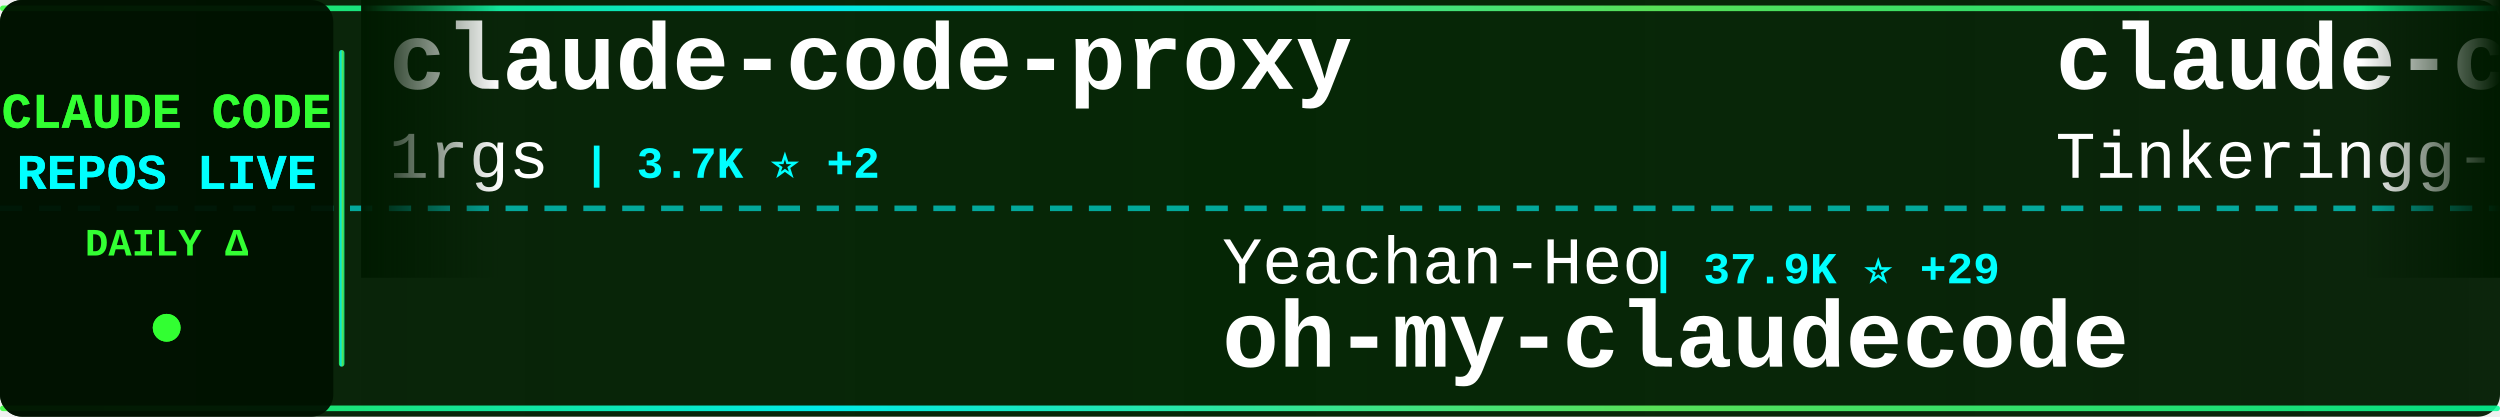
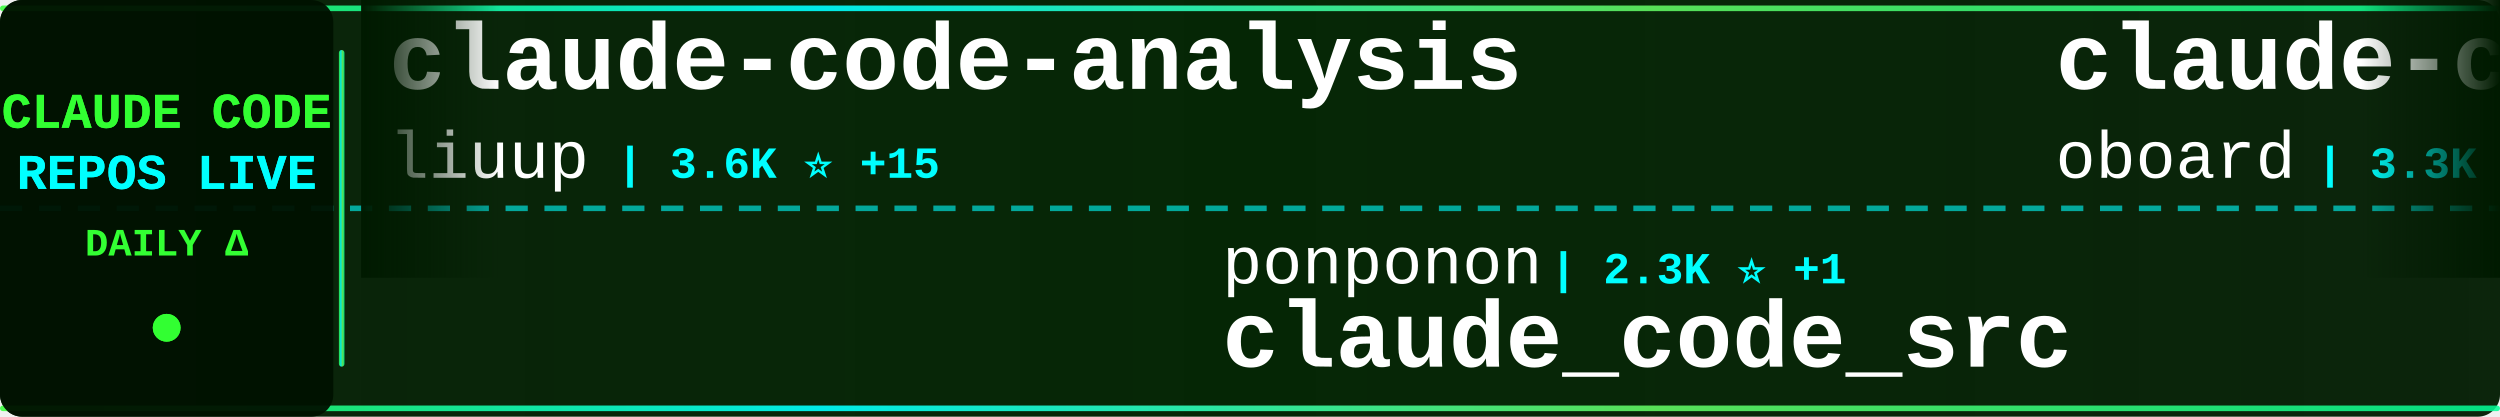
<svg xmlns="http://www.w3.org/2000/svg" width="900" height="150">
  <defs>
    <linearGradient id="tickerBg" x1="0%" y1="0%" x2="100%" y2="0%">
      <stop offset="0%" style="stop-color:#001a00;stop-opacity:0.95" />
      <stop offset="50%" style="stop-color:#002200;stop-opacity:0.98" />
      <stop offset="100%" style="stop-color:#001a00;stop-opacity:0.95" />
    </linearGradient>
    <linearGradient id="borderGrad" x1="0%" y1="0%" x2="100%" y2="0%">
      <stop offset="0%" style="stop-color:#33ff33;stop-opacity:0.85">
        <animate attributeName="stop-opacity" values="0.85;1;0.85" dur="2s" repeatCount="indefinite" />
      </stop>
      <stop offset="33%" style="stop-color:#00ffff;stop-opacity:0.9">
        <animate attributeName="stop-opacity" values="0.9;1;0.9" dur="2.2s" repeatCount="indefinite" />
      </stop>
      <stop offset="66%" style="stop-color:#66ff66;stop-opacity:0.85">
        <animate attributeName="stop-opacity" values="0.85;1;0.85" dur="1.8s" repeatCount="indefinite" />
      </stop>
      <stop offset="100%" style="stop-color:#00ff99;stop-opacity:0.85">
        <animate attributeName="stop-opacity" values="0.85;1;0.85" dur="2s" repeatCount="indefinite" />
      </stop>
    </linearGradient>
    <filter id="textGlow">
      <feGaussianBlur stdDeviation="0.1" result="coloredBlur" />
      <feMerge>
        <feMergeNode in="coloredBlur" />
        <feMergeNode in="SourceGraphic" />
      </feMerge>
    </filter>
    <filter id="metricGlow">
      <feGaussianBlur stdDeviation="0.2" result="coloredBlur" />
      <feMerge>
        <feMergeNode in="coloredBlur" />
        <feMergeNode in="SourceGraphic" />
      </feMerge>
    </filter>
    <linearGradient id="leftFade" x1="0%" y1="0%" x2="100%" y2="0%">
      <stop offset="0%" style="stop-color:#001a00;stop-opacity:1" />
      <stop offset="100%" style="stop-color:#001a00;stop-opacity:0" />
    </linearGradient>
    <linearGradient id="rightFade" x1="0%" y1="0%" x2="100%" y2="0%">
      <stop offset="0%" style="stop-color:#001a00;stop-opacity:0" />
      <stop offset="100%" style="stop-color:#001a00;stop-opacity:1" />
    </linearGradient>
  </defs>
  <rect width="900" height="150" fill="url(#tickerBg)" rx="8" />
  <rect x="0" y="2" width="900" height="2" fill="url(#borderGrad)" rx="1" />
  <rect x="0" y="146" width="900" height="2" fill="url(#borderGrad)" rx="1" />
  <line x1="0" y1="75" x2="900" y2="75" stroke="#00ffff" stroke-width="2" stroke-dasharray="8 6" opacity="0.6" />
  <rect x="0" y="0" width="120" height="150" fill="#001100" opacity="0.95" rx="8" />
  <text x="60" y="46" font-family="'Courier New', monospace" font-size="18" font-weight="bold" fill="#33ff33" text-anchor="middle" filter="url(#textGlow)">
    CLAUDE CODE
  </text>
  <text x="60" y="68" font-family="'Courier New', monospace" font-size="18" font-weight="bold" fill="#00ffff" text-anchor="middle" filter="url(#textGlow)">
    REPOS LIVE
  </text>
  <text x="60" y="92" font-family="'Courier New', monospace" font-size="14" font-weight="bold" fill="#33ff33" text-anchor="middle">
    DAILY Δ
  </text>
  <circle cx="60" cy="118" r="5" fill="#33ff33" filter="url(#metricGlow)">
    <animate attributeName="r" values="4;6;4" dur="1.5s" repeatCount="indefinite" />
    <animate attributeName="opacity" values="0.6;1;0.6" dur="1.5s" repeatCount="indefinite" />
  </circle>
  <rect x="122" y="18" width="2" height="114" fill="url(#borderGrad)" rx="1" />
  <clipPath id="tickerClip">
    <rect x="130" y="0" width="770" height="150" />
  </clipPath>
  <g clip-path="url(#tickerClip)">
    <g id="tickerItems">
      <animateTransform attributeName="transform" attributeType="XML" type="translate" from="0 0" to="-3000 0" dur="54s" repeatCount="indefinite" />
      <g transform="translate(0, 0)">
-         <text x="140" y="32" font-family="'Courier New', monospace" font-size="34" font-weight="bold" fill="#ffffff">claude-code-proxy</text>
-         <text x="140" y="64" font-family="'Courier New', monospace" font-size="24" font-weight="normal" fill="#ffffff" opacity="1.0">1rgs</text>
-         <text x="210" y="64" font-family="'Courier New', monospace" font-size="16" font-weight="bold" fill="#00ffff"> | 3.7K ⭐ +2</text>
+         <text x="140" y="32" font-family="'Courier New', monospace" font-size="34" font-weight="bold" fill="#ffffff">claude-code-analysis</text>
+         <text x="140" y="64" font-family="'Courier New', monospace" font-size="24" font-weight="normal" fill="#ffffff" opacity="1.0">liuup</text>
+         <text x="222" y="64" font-family="'Courier New', monospace" font-size="16" font-weight="bold" fill="#00ffff"> | 3.6K ⭐ +15</text>
      </g>
      <g transform="translate(300, 0)">
-         <text x="140" y="102" font-family="'Courier New', monospace" font-size="24" font-weight="normal" fill="#ffffff" opacity="1.0">Yeachan-Heo</text>
-         <text x="294" y="102" font-family="'Courier New', monospace" font-size="16" font-weight="bold" fill="#00ffff"> | 37.9K ⭐ +29</text>
-         <text x="140" y="132" font-family="'Courier New', monospace" font-size="34" font-weight="bold" fill="#ffffff">oh-my-claudecode</text>
+         <text x="140" y="102" font-family="'Courier New', monospace" font-size="24" font-weight="normal" fill="#ffffff" opacity="1.0">ponponon</text>
+         <text x="258" y="102" font-family="'Courier New', monospace" font-size="16" font-weight="bold" fill="#00ffff"> | 2.3K ⭐ +1</text>
+         <text x="140" y="132" font-family="'Courier New', monospace" font-size="34" font-weight="bold" fill="#ffffff">claude_code_src</text>
      </g>
      <g transform="translate(600, 0)">
-         <text x="140" y="32" font-family="'Courier New', monospace" font-size="34" font-weight="bold" fill="#ffffff">claude-code</text>
-         <text x="140" y="64" font-family="'Courier New', monospace" font-size="24" font-weight="normal" fill="#ffffff" opacity="1.0">Tinkeringg-Lab</text>
-         <text x="330" y="64" font-family="'Courier New', monospace" font-size="16" font-weight="bold" fill="#00ffff"> | 212 ⭐ +1</text>
+         <text x="140" y="32" font-family="'Courier New', monospace" font-size="34" font-weight="bold" fill="#ffffff">claude-code-rev</text>
+         <text x="140" y="64" font-family="'Courier New', monospace" font-size="24" font-weight="normal" fill="#ffffff" opacity="1.0">oboard</text>
+         <text x="234" y="64" font-family="'Courier New', monospace" font-size="16" font-weight="bold" fill="#00ffff"> | 3.3K ⭐ +2</text>
      </g>
      <g transform="translate(900, 0)">
-         <text x="140" y="102" font-family="'Courier New', monospace" font-size="24" font-weight="normal" fill="#ffffff" opacity="1.0">OneRedOak</text>
-         <text x="270" y="102" font-family="'Courier New', monospace" font-size="16" font-weight="bold" fill="#00ffff"> | 3.9K ⭐</text>
-         <text x="140" y="132" font-family="'Courier New', monospace" font-size="34" font-weight="bold" fill="#ffffff">claude-code-workflows</text>
+         <text x="140" y="102" font-family="'Courier New', monospace" font-size="24" font-weight="normal" fill="#ffffff" opacity="1.0">RishabhK103</text>
+         <text x="294" y="102" font-family="'Courier New', monospace" font-size="16" font-weight="bold" fill="#00ffff"> | 102 ⭐</text>
+         <text x="140" y="132" font-family="'Courier New', monospace" font-size="34" font-weight="bold" fill="#ffffff">claude-code</text>
      </g>
      <g transform="translate(1200, 0)">
-         <text x="140" y="32" font-family="'Courier New', monospace" font-size="34" font-weight="bold" fill="#ffffff">ECC</text>
-         <text x="140" y="64" font-family="'Courier New', monospace" font-size="24" font-weight="normal" fill="#ffffff" opacity="1.0">affaan-m</text>
-         <text x="258" y="64" font-family="'Courier New', monospace" font-size="16" font-weight="bold" fill="#00ffff"> | 231.4K ⭐ +384</text>
+         <text x="140" y="32" font-family="'Courier New', monospace" font-size="34" font-weight="bold" fill="#ffffff">sc-claude-code-files</text>
+         <text x="140" y="64" font-family="'Courier New', monospace" font-size="24" font-weight="normal" fill="#ffffff" opacity="1.0">https-deeplearning-ai</text>
+         <text x="414" y="64" font-family="'Courier New', monospace" font-size="16" font-weight="bold" fill="#00ffff"> | 535 ⭐</text>
      </g>
      <g transform="translate(1500, 0)">
-         <text x="140" y="102" font-family="'Courier New', monospace" font-size="24" font-weight="normal" fill="#ffffff" opacity="1.0">asgeirtj</text>
-         <text x="258" y="102" font-family="'Courier New', monospace" font-size="16" font-weight="bold" fill="#00ffff"> | 59.1K ⭐ +218</text>
-         <text x="140" y="132" font-family="'Courier New', monospace" font-size="34" font-weight="bold" fill="#ffffff">system_prompts_leaks</text>
+         <text x="140" y="102" font-family="'Courier New', monospace" font-size="24" font-weight="normal" fill="#ffffff" opacity="1.0">edmund-io</text>
+         <text x="270" y="102" font-family="'Courier New', monospace" font-size="16" font-weight="bold" fill="#00ffff"> | 1.5K ⭐</text>
+         <text x="140" y="132" font-family="'Courier New', monospace" font-size="34" font-weight="bold" fill="#ffffff">edmunds-claude-code</text>
      </g>
      <g transform="translate(1800, 0)">
-         <text x="140" y="32" font-family="'Courier New', monospace" font-size="34" font-weight="bold" fill="#ffffff">awesome-claude-code</text>
-         <text x="140" y="64" font-family="'Courier New', monospace" font-size="24" font-weight="normal" fill="#ffffff" opacity="1.0">jqueryscript</text>
-         <text x="306" y="64" font-family="'Courier New', monospace" font-size="16" font-weight="bold" fill="#00ffff"> | 471 ⭐ +2</text>
+         <text x="140" y="32" font-family="'Courier New', monospace" font-size="34" font-weight="bold" fill="#ffffff">claude-code-tips</text>
+         <text x="140" y="64" font-family="'Courier New', monospace" font-size="24" font-weight="normal" fill="#ffffff" opacity="1.0">ykdojo</text>
+         <text x="234" y="64" font-family="'Courier New', monospace" font-size="16" font-weight="bold" fill="#00ffff"> | 9.4K ⭐ +12</text>
      </g>
      <g transform="translate(2100, 0)">
-         <text x="140" y="102" font-family="'Courier New', monospace" font-size="24" font-weight="normal" fill="#ffffff" opacity="1.0">huangjia2019</text>
-         <text x="306" y="102" font-family="'Courier New', monospace" font-size="16" font-weight="bold" fill="#00ffff"> | 995 ⭐ +4</text>
-         <text x="140" y="132" font-family="'Courier New', monospace" font-size="34" font-weight="bold" fill="#ffffff">claude-code-engineering</text>
+         <text x="140" y="102" font-family="'Courier New', monospace" font-size="24" font-weight="normal" fill="#ffffff" opacity="1.0">isboyjc</text>
+         <text x="246" y="102" font-family="'Courier New', monospace" font-size="16" font-weight="bold" fill="#00ffff"> | 162 ⭐</text>
+         <text x="140" y="132" font-family="'Courier New', monospace" font-size="34" font-weight="bold" fill="#ffffff">claude-code</text>
      </g>
      <g transform="translate(2400, 0)">
-         <text x="140" y="32" font-family="'Courier New', monospace" font-size="34" font-weight="bold" fill="#ffffff">claude-code-best-practic...</text>
-         <text x="140" y="64" font-family="'Courier New', monospace" font-size="24" font-weight="normal" fill="#ffffff" opacity="1.0">shanraisshan</text>
-         <text x="306" y="64" font-family="'Courier New', monospace" font-size="16" font-weight="bold" fill="#00ffff"> | 63.1K ⭐ +65</text>
+         <text x="140" y="32" font-family="'Courier New', monospace" font-size="34" font-weight="bold" fill="#ffffff">claude-coder</text>
+         <text x="140" y="64" font-family="'Courier New', monospace" font-size="24" font-weight="normal" fill="#ffffff" opacity="1.0">kodu-ai</text>
+         <text x="246" y="64" font-family="'Courier New', monospace" font-size="16" font-weight="bold" fill="#00ffff"> | 5.3K ⭐</text>
      </g>
      <g transform="translate(2700, 0)">
-         <text x="140" y="102" font-family="'Courier New', monospace" font-size="24" font-weight="normal" fill="#ffffff" opacity="1.0">ding113</text>
-         <text x="246" y="102" font-family="'Courier New', monospace" font-size="16" font-weight="bold" fill="#00ffff"> | 3.3K ⭐ +2</text>
-         <text x="140" y="132" font-family="'Courier New', monospace" font-size="34" font-weight="bold" fill="#ffffff">claude-code-hub</text>
+         <text x="140" y="102" font-family="'Courier New', monospace" font-size="24" font-weight="normal" fill="#ffffff" opacity="1.0">anthropics</text>
+         <text x="282" y="102" font-family="'Courier New', monospace" font-size="16" font-weight="bold" fill="#00ffff"> | 8.4K ⭐ +8</text>
+         <text x="140" y="132" font-family="'Courier New', monospace" font-size="34" font-weight="bold" fill="#ffffff">claude-code-action</text>
      </g>
      <g transform="translate(3000, 0)">
-         <text x="140" y="32" font-family="'Courier New', monospace" font-size="34" font-weight="bold" fill="#ffffff">claude-code-proxy</text>
-         <text x="140" y="64" font-family="'Courier New', monospace" font-size="24" font-weight="normal" fill="#ffffff" opacity="1.0">1rgs</text>
-         <text x="210" y="64" font-family="'Courier New', monospace" font-size="16" font-weight="bold" fill="#00ffff"> | 3.7K ⭐ +2</text>
+         <text x="140" y="32" font-family="'Courier New', monospace" font-size="34" font-weight="bold" fill="#ffffff">claude-code-analysis</text>
+         <text x="140" y="64" font-family="'Courier New', monospace" font-size="24" font-weight="normal" fill="#ffffff" opacity="1.0">liuup</text>
+         <text x="222" y="64" font-family="'Courier New', monospace" font-size="16" font-weight="bold" fill="#00ffff"> | 3.6K ⭐ +15</text>
      </g>
      <g transform="translate(3300, 0)">
-         <text x="140" y="102" font-family="'Courier New', monospace" font-size="24" font-weight="normal" fill="#ffffff" opacity="1.0">Yeachan-Heo</text>
-         <text x="294" y="102" font-family="'Courier New', monospace" font-size="16" font-weight="bold" fill="#00ffff"> | 37.9K ⭐ +29</text>
-         <text x="140" y="132" font-family="'Courier New', monospace" font-size="34" font-weight="bold" fill="#ffffff">oh-my-claudecode</text>
+         <text x="140" y="102" font-family="'Courier New', monospace" font-size="24" font-weight="normal" fill="#ffffff" opacity="1.0">ponponon</text>
+         <text x="258" y="102" font-family="'Courier New', monospace" font-size="16" font-weight="bold" fill="#00ffff"> | 2.3K ⭐ +1</text>
+         <text x="140" y="132" font-family="'Courier New', monospace" font-size="34" font-weight="bold" fill="#ffffff">claude_code_src</text>
      </g>
      <g transform="translate(3600, 0)">
-         <text x="140" y="32" font-family="'Courier New', monospace" font-size="34" font-weight="bold" fill="#ffffff">claude-code</text>
-         <text x="140" y="64" font-family="'Courier New', monospace" font-size="24" font-weight="normal" fill="#ffffff" opacity="1.0">Tinkeringg-Lab</text>
-         <text x="330" y="64" font-family="'Courier New', monospace" font-size="16" font-weight="bold" fill="#00ffff"> | 212 ⭐ +1</text>
+         <text x="140" y="32" font-family="'Courier New', monospace" font-size="34" font-weight="bold" fill="#ffffff">claude-code-rev</text>
+         <text x="140" y="64" font-family="'Courier New', monospace" font-size="24" font-weight="normal" fill="#ffffff" opacity="1.0">oboard</text>
+         <text x="234" y="64" font-family="'Courier New', monospace" font-size="16" font-weight="bold" fill="#00ffff"> | 3.3K ⭐ +2</text>
      </g>
      <g transform="translate(3900, 0)">
-         <text x="140" y="102" font-family="'Courier New', monospace" font-size="24" font-weight="normal" fill="#ffffff" opacity="1.0">OneRedOak</text>
-         <text x="270" y="102" font-family="'Courier New', monospace" font-size="16" font-weight="bold" fill="#00ffff"> | 3.9K ⭐</text>
-         <text x="140" y="132" font-family="'Courier New', monospace" font-size="34" font-weight="bold" fill="#ffffff">claude-code-workflows</text>
+         <text x="140" y="102" font-family="'Courier New', monospace" font-size="24" font-weight="normal" fill="#ffffff" opacity="1.0">RishabhK103</text>
+         <text x="294" y="102" font-family="'Courier New', monospace" font-size="16" font-weight="bold" fill="#00ffff"> | 102 ⭐</text>
+         <text x="140" y="132" font-family="'Courier New', monospace" font-size="34" font-weight="bold" fill="#ffffff">claude-code</text>
      </g>
    </g>
  </g>
  <rect x="130" y="0" width="50" height="100" fill="url(#leftFade)" />
  <rect x="850" y="0" width="50" height="100" fill="url(#rightFade)" />
</svg>
